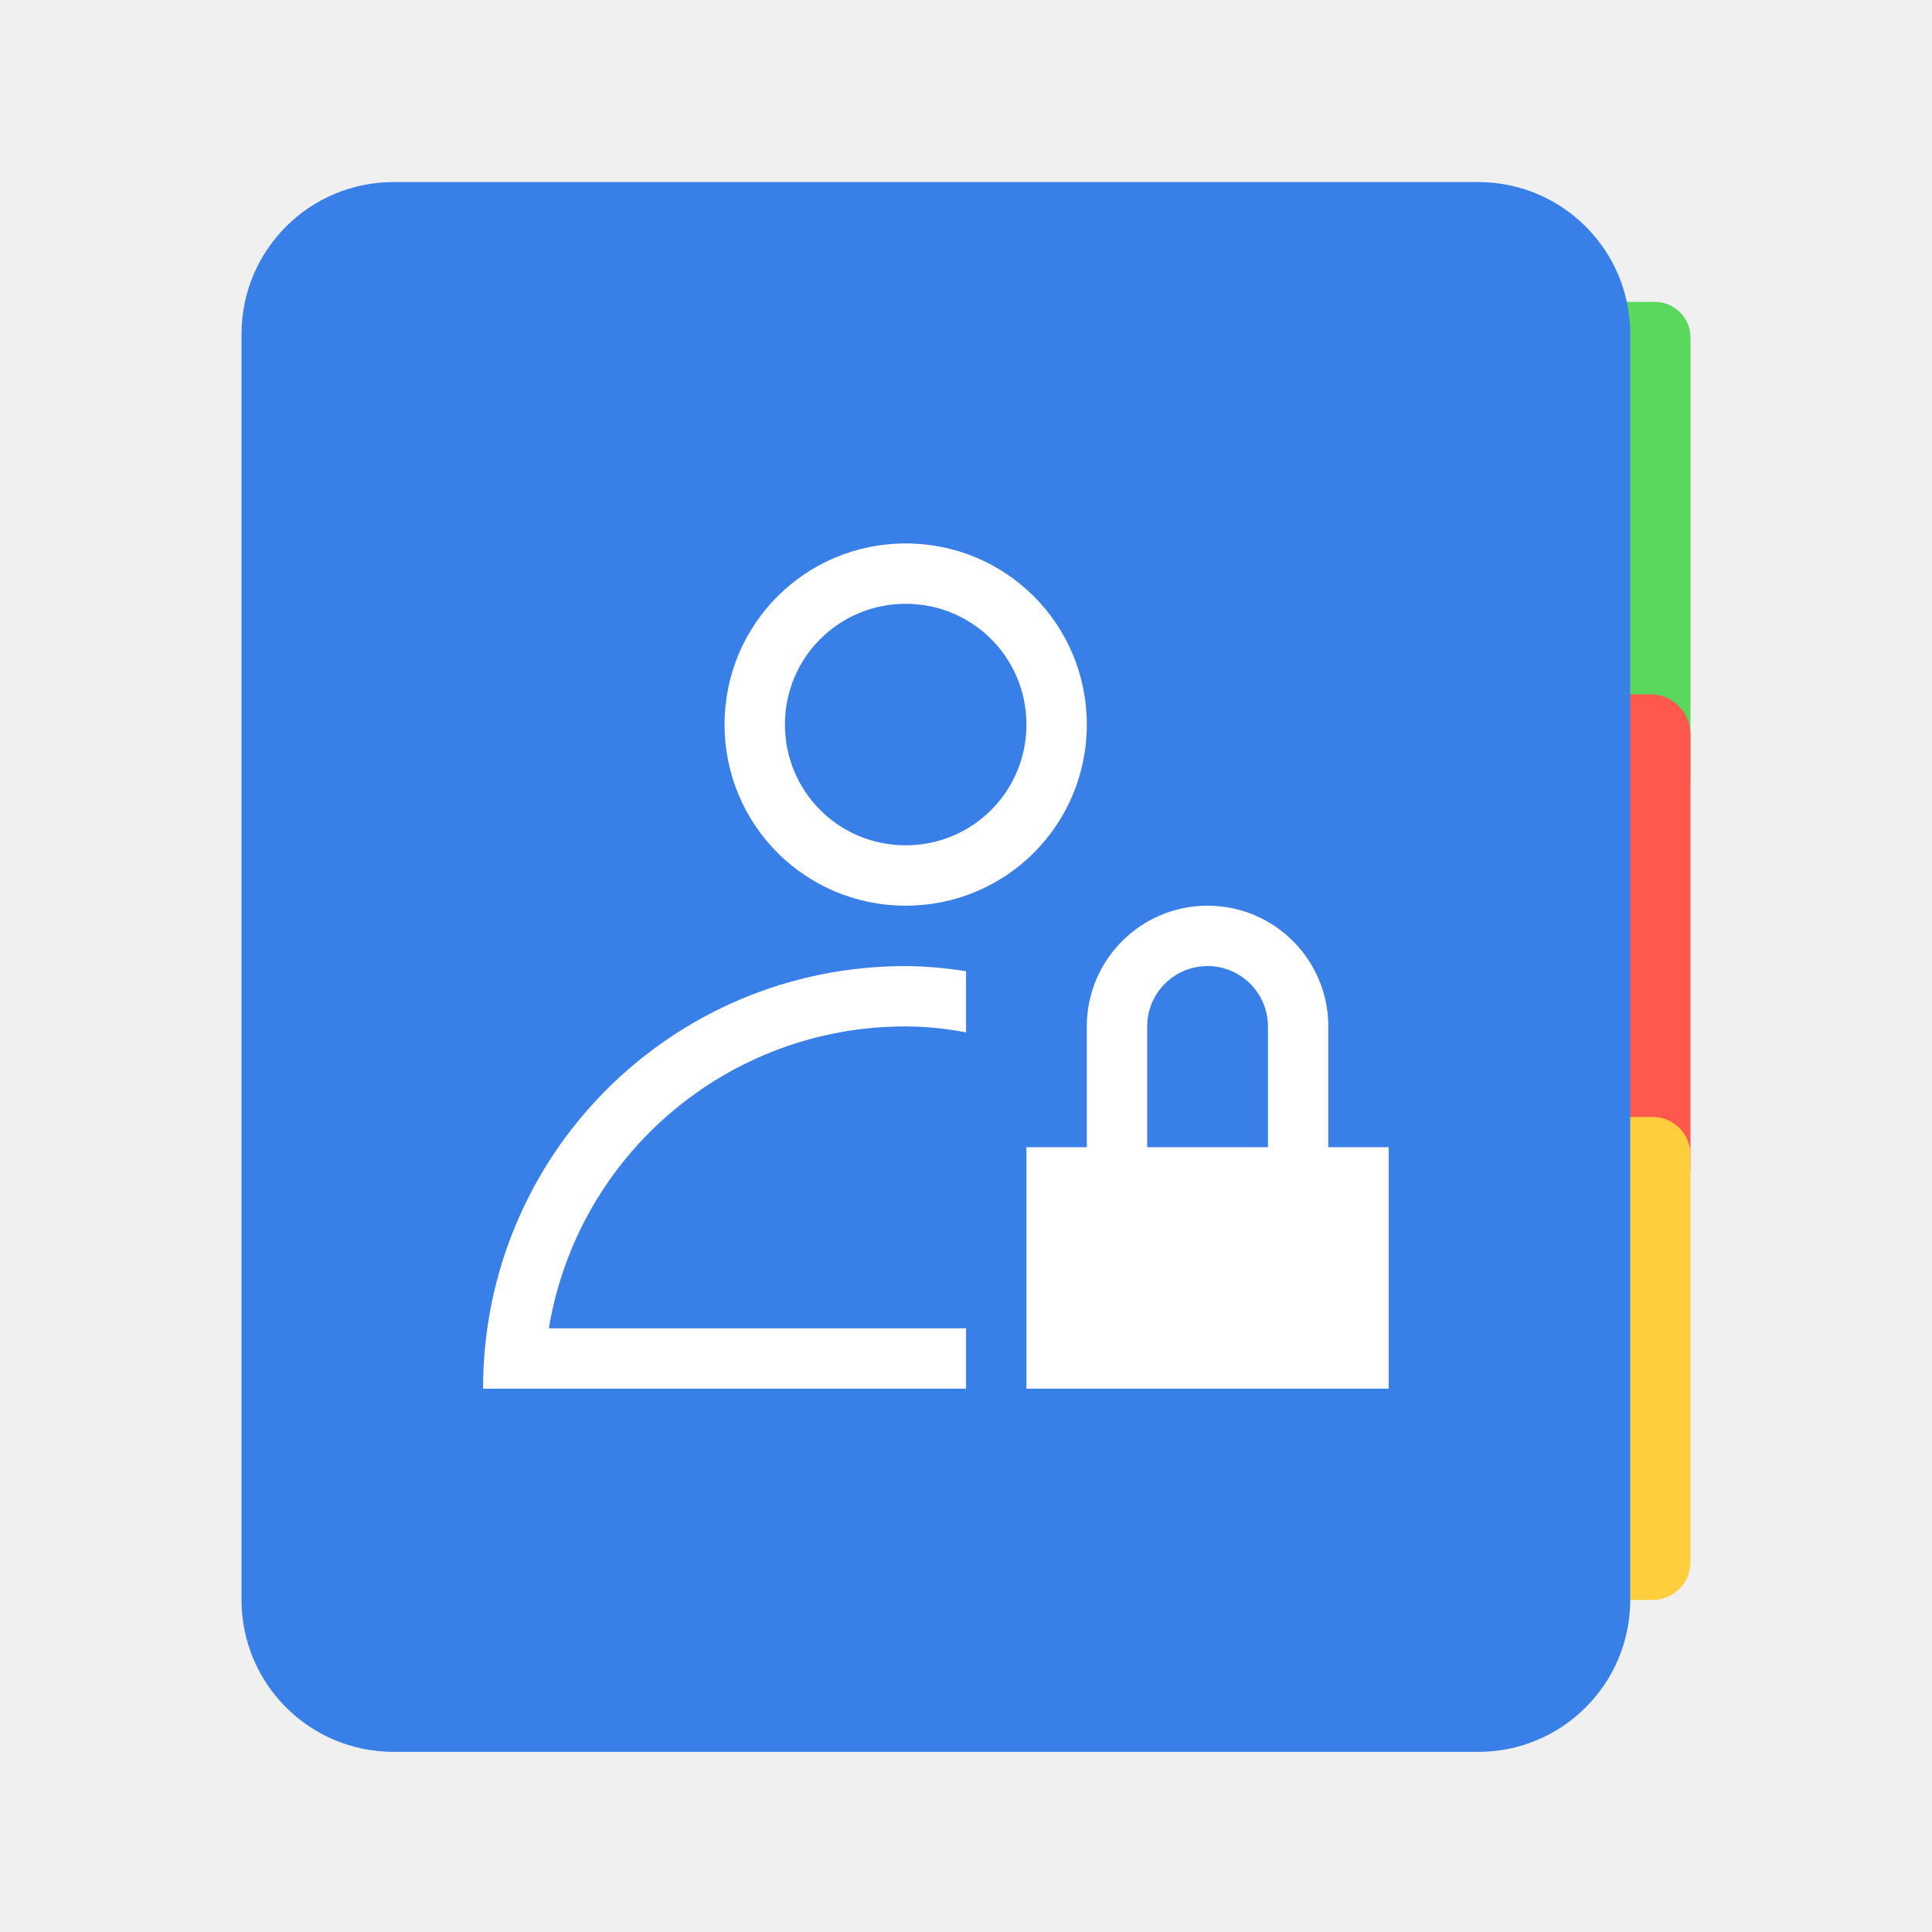
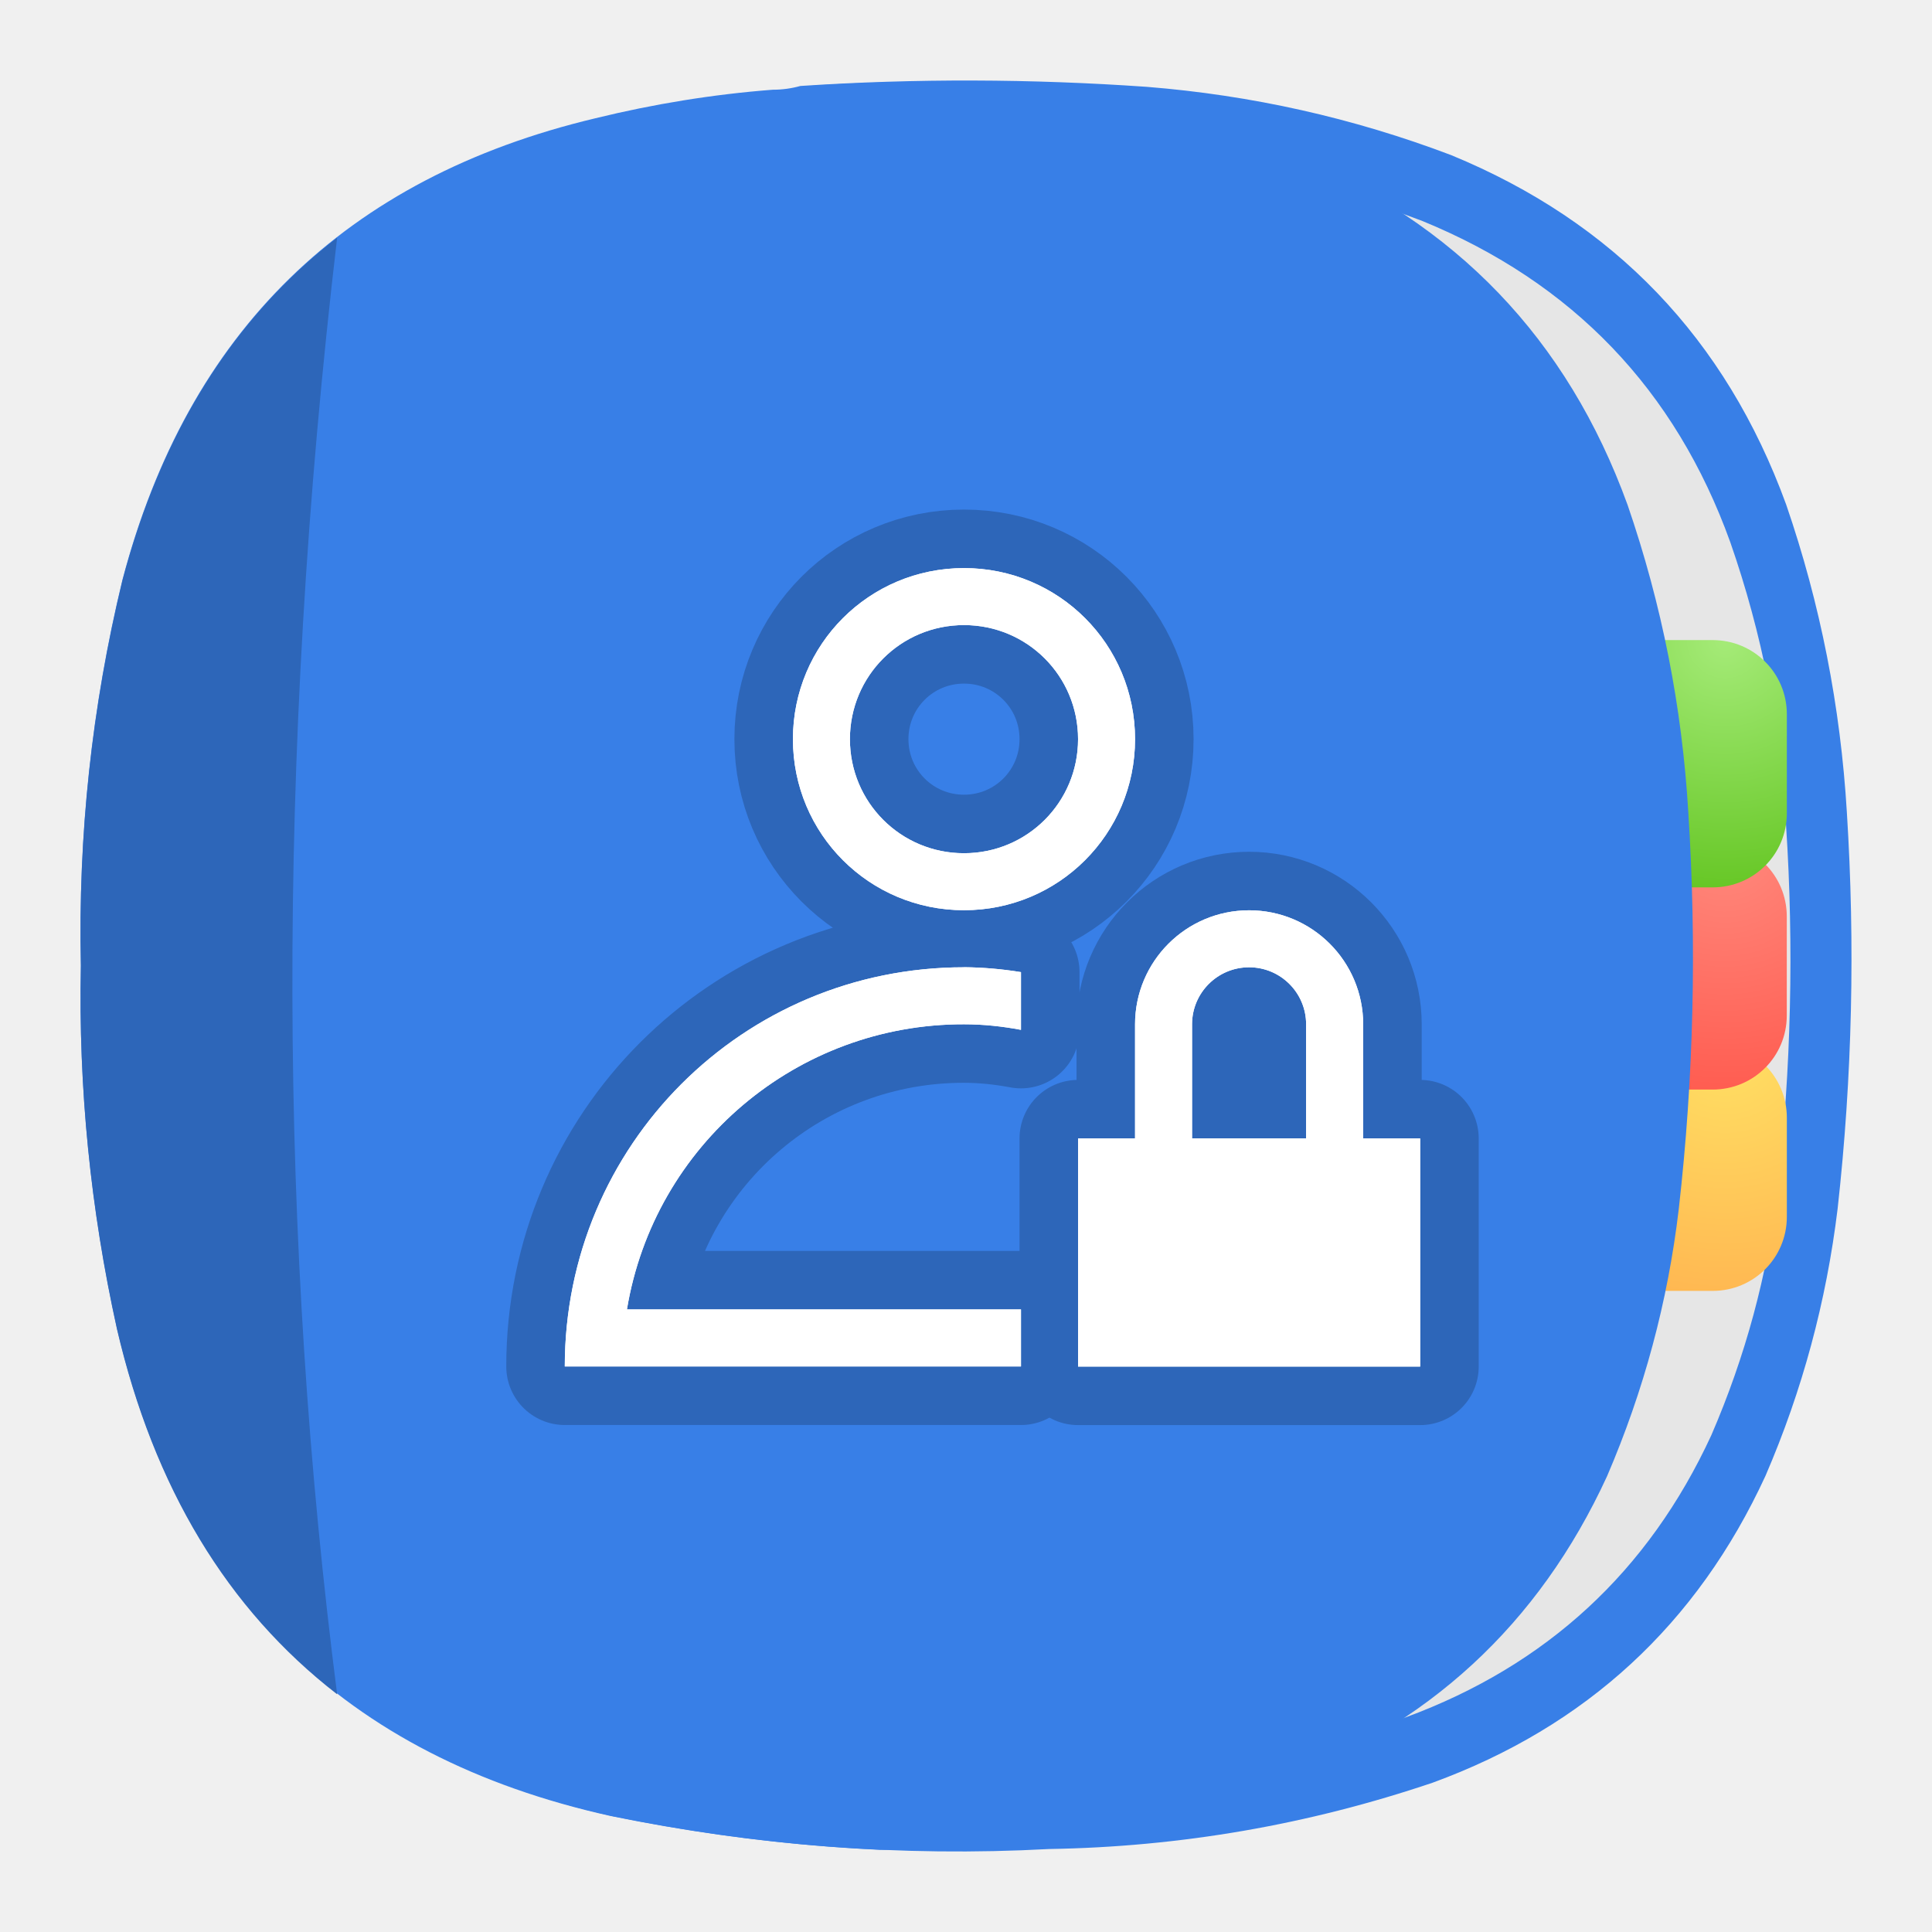
- <svg xmlns="http://www.w3.org/2000/svg" width="64" height="64">
-   <rect x="40" y="10" width="15.999" height="17.001" ry="1.179" fill="#5ad85d" />
-   <rect x="40" y="23" width="15.999" height="17.001" ry="1.327" fill="#ff584c" />
-   <rect x="40" y="37.001" width="15.999" height="15.999" ry="1.251" fill="#ffce3d" />
-   <rect transform="scale(1 -1)" x="8.001" y="-58.032" width="46.002" height="52" rx="5.032" ry="5.032" fill="#387fe7" />
-   <path d="M40.002 30.002a4 4 0 0 0-4 4v4h-2v8h12v-8h-2v-4a4 4 0 0 0-4-4zm0 2a2 2 0 0 1 2 2v4h-4v-4a2 2 0 0 1 2-2zm-10 0c-7.756 0-14 6.244-14 14h16v-2h-13.82a11.96 11.96 0 0 1 11.82-10c.686 0 1.352.074 2 .196v-2.024a13.308 13.308 0 0 0-2-.172zm0-14c-3.324 0-6 2.676-6 6s2.676 6 6 6 6-2.676 6-6-2.676-6-6-6zm0 2c2.216 0 4 1.784 4 4s-1.784 4-4 4-4-1.784-4-4 1.784-4 4-4z" fill="#fff" />
+ <svg xmlns="http://www.w3.org/2000/svg" xmlns:xlink="http://www.w3.org/1999/xlink" width="24" height="24" version="1.1" id="svg7911">
+   <defs id="defs7915">
+     <radialGradient fx="0" fy="0" cx="0" cy="0" r="1" gradientUnits="userSpaceOnUse" gradientTransform="matrix(-1.152995,2.305996,-2.305996,-1.152995,16.0721,7.847013)" spreadMethod="pad" id="radialGradient56146">
+       <stop style="stop-color:#ff8a7e;stop-opacity:1;" offset="0" id="stop56142" />
+       <stop style="stop-color:#ff584c;stop-opacity:1;" offset="1" id="stop56144" />
+     </radialGradient>
+     <radialGradient fx="0" fy="0" cx="0" cy="0" r="1" gradientUnits="userSpaceOnUse" gradientTransform="matrix(0,8.250026,-8.250026,0,9.000388,0.750028)" spreadMethod="pad" id="radialGradient15853-3">
+       <stop style="stop-opacity:1;stop-color:#d0bc81" offset="0" id="stop15849-6" />
+       <stop style="stop-opacity:1;stop-color:#b78b42" offset="1" id="stop15851-7" />
+     </radialGradient>
+     <radialGradient fx="0" fy="0" cx="0" cy="0" r="1" gradientUnits="userSpaceOnUse" gradientTransform="matrix(-1.152995,2.305996,-2.305996,-1.152995,16.0721,9.721326)" spreadMethod="pad" id="radialGradient15873-5">
+       <stop style="stop-opacity:1;stop-color:#ffe164" offset="0" id="stop15869-3" />
+       <stop style="stop-opacity:1;stop-color:#ffb450" offset="1" id="stop15871-5" />
+     </radialGradient>
+     <radialGradient fx="0" fy="0" cx="0" cy="0" r="1" gradientUnits="userSpaceOnUse" gradientTransform="matrix(-1.152995,2.305996,-2.305996,-1.152995,16.0721,7.847013)" spreadMethod="pad" id="radialGradient15891-6">
+       <stop style="stop-opacity:1;stop-color:#a5eb78" offset="0" id="stop15887-2" />
+       <stop style="stop-opacity:1;stop-color:#60c31d" offset="1" id="stop15889-9" />
+     </radialGradient>
+     <radialGradient fx="0" fy="0" cx="0" cy="0" r="1" gradientUnits="userSpaceOnUse" gradientTransform="matrix(-1.152995,2.305996,-2.305996,-1.152995,16.0721,5.9727)" spreadMethod="pad" id="radialGradient15909-1">
+       <stop style="stop-opacity:1;stop-color:#00d2ff" offset="0" id="stop15905-2" />
+       <stop style="stop-opacity:1;stop-color:#4a85cc" offset="1" id="stop15907-7" />
+     </radialGradient>
+     <radialGradient fx="0" fy="0" cx="0" cy="0" r="1" gradientUnits="userSpaceOnUse" gradientTransform="matrix(0,11.00003,-11.00003,0,12.03956,1.004721)" spreadMethod="pad" id="radialGradient15927-0">
+       <stop style="stop-color:#387fe7;stop-opacity:1;" offset="0" id="stop15923-9" />
+       <stop style="stop-color:#387fe7;stop-opacity:1;" offset="1" id="stop15925-3" />
+     </radialGradient>
+     <radialGradient xlink:href="#radialGradient15891-6" id="radialGradient56132" gradientUnits="userSpaceOnUse" gradientTransform="matrix(-1.152995,2.305996,-2.305996,-1.152995,16.0721,7.847013)" cx="0" cy="0" fx="0" fy="0" r="1" spreadMethod="pad" />
+     <radialGradient xlink:href="#radialGradient56146" id="radialGradient56134" gradientUnits="userSpaceOnUse" gradientTransform="matrix(-1.537327,3.074661,-3.074661,-1.537327,21.42902,10.46265)" cx="0" cy="0" fx="0" fy="0" r="1" spreadMethod="pad" />
+   </defs>
+   <g id="g15839" transform="matrix(1.333333,0,0,1.333333,-4.52e-4,-3.5e-5)" style="fill:#387fe7;fill-opacity:1">
+     <g id="g15841" style="fill:#387fe7;fill-opacity:1">
+       <g id="g15847" style="fill:#387fe7;fill-opacity:1">
+         <path d="m 7.199,0.836 c 0.09,0 0.176,-0.012 0.258,-0.035 1.074,-0.071 2.152,-0.067 3.227,0.008 0.976,0.078 1.921,0.289 2.836,0.636 1.519,0.625 2.558,1.711 3.121,3.254 0.32,0.93 0.507,1.887 0.566,2.867 0.078,1.235 0.051,2.465 -0.086,3.696 -0.105,0.863 -0.328,1.691 -0.672,2.488 -0.637,1.383 -1.672,2.336 -3.101,2.859 C 12.191,17 11,17.207 9.773,17.227 8.398,17.301 7.035,17.195 5.684,16.918 3.203,16.367 1.668,14.852 1.09,12.375 0.844,11.262 0.73,10.133 0.754,8.992 0.727,7.777 0.855,6.582 1.141,5.402 1.75,3.09 3.219,1.656 5.547,1.102 6.09,0.969 6.641,0.879 7.199,0.836 Z" style="fill:#387fe7;fill-rule:evenodd;stroke:none;fill-opacity:1" id="path15855" />
+       </g>
+     </g>
+   </g>
+   <path d="m 13.062,1.907 c -0.328,0.011 -0.651,0.025 -0.98,0.047 -0.099,0.031 -0.203,0.041 -0.317,0.041 -0.683,0.057 -1.353,0.167 -2.02,0.328 -2.855,0.677 -4.657,2.437 -5.401,5.271 -0.349,1.448 -0.505,2.917 -0.475,4.401 -0.025,1.401 0.109,2.781 0.412,4.145 0.713,3.037 2.588,4.891 5.636,5.568 1.004,0.209 2.02,0.339 3.041,0.385 0.041,0 0.083,0 0.12,-0.005 1.505,-0.025 2.963,-0.276 4.385,-0.755 1.749,-0.645 3.015,-1.812 3.796,-3.505 0.423,-0.979 0.699,-1.995 0.823,-3.052 0.168,-1.505 0.204,-3.016 0.105,-4.525 -0.068,-1.209 -0.297,-2.381 -0.693,-3.516 -0.683,-1.896 -1.959,-3.224 -3.823,-3.989 -1.12,-0.428 -2.276,-0.688 -3.475,-0.781 -0.375,-0.027 -0.749,-0.047 -1.124,-0.057 -0.005,0 -0.005,0 -0.011,0 z" style="fill:#e6e6e6;fill-opacity:1;fill-rule:nonzero;stroke:none;stroke-width:1.333" id="path15857" />
+   <g id="g15859" transform="matrix(1.333333,0,0,1.333333,-4.52e-4,-3.5e-5)">
+     <g id="g15861">
+       <g id="g15867">
+         <path d="m 15.035,9.723 h 0.922 c 0.383,0 0.691,0.308 0.691,0.691 v 0.922 c 0,0.383 -0.308,0.691 -0.691,0.691 h -0.922 c -0.383,0 -0.691,-0.308 -0.691,-0.691 v -0.922 c 0,-0.383 0.308,-0.691 0.691,-0.691 z" style="fill:url(#radialGradient15873-5);stroke:none" id="path15875" />
+       </g>
+     </g>
+   </g>
+   <path d="m 20.046,10.464 h 1.229 c 0.511,0 0.921,0.411 0.921,0.921 v 1.229 c 0,0.511 -0.411,0.921 -0.921,0.921 h -1.229 c -0.511,0 -0.921,-0.411 -0.921,-0.921 v -1.229 c 0,-0.511 0.411,-0.921 0.921,-0.921 z" style="fill:url(#radialGradient56134);stroke:none;stroke-width:1.333" id="path15893" />
+   <g id="g56130" transform="matrix(1.333333,0,0,1.333333,-4.52e-4,-2.512621)">
+     <g id="g56128">
+       <g id="g56126">
+         <path d="m 15.035,7.848 h 0.922 c 0.383,0 0.691,0.308 0.691,0.691 v 0.922 c 0,0.383 -0.308,0.691 -0.691,0.691 h -0.922 c -0.383,0 -0.691,-0.308 -0.691,-0.691 V 8.539 c 0,-0.383 0.308,-0.691 0.691,-0.691 z" style="fill:url(#radialGradient56132);stroke:none" id="path56124" />
+       </g>
+     </g>
+   </g>
+   <path d="m 11.041,1.021 c -0.353,0.009 -0.708,0.025 -1.063,0.052 -0.109,0.031 -0.224,0.047 -0.343,0.047 -0.745,0.057 -1.475,0.177 -2.199,0.353 -3.109,0.74 -5.068,2.652 -5.88,5.735 -0.38,1.573 -0.547,3.167 -0.511,4.787 -0.031,1.521 0.115,3.027 0.443,4.511 0.776,3.301 2.817,5.317 6.131,6.057 1.099,0.224 2.197,0.364 3.312,0.416 0.041,0 0.089,0 0.131,-0.005 1.631,-0.025 3.224,-0.301 4.765,-0.823 1.907,-0.697 3.287,-1.968 4.136,-3.812 0.457,-1.063 0.755,-2.167 0.891,-3.317 0.187,-1.641 0.224,-3.281 0.119,-4.928 -0.077,-1.307 -0.328,-2.583 -0.755,-3.823 -0.749,-2.063 -2.136,-3.505 -4.161,-4.339 -1.219,-0.463 -2.479,-0.744 -3.781,-0.849 -0.407,-0.025 -0.812,-0.052 -1.219,-0.061 -0.005,0 -0.011,0 -0.016,0 z" style="fill:url(#radialGradient15927-0);stroke:none;stroke-width:1.333" id="path15929" />
+   <path d="M 4.188,2.953 C 2.89,3.959 2.005,5.38 1.521,7.213 c -0.381,1.573 -0.552,3.172 -0.516,4.787 -0.032,1.521 0.12,3.027 0.448,4.511 0.459,1.968 1.369,3.479 2.735,4.536 -0.715,-5.577 -0.767,-11.573 0,-18.093 z" style="fill:#2d66b9;fill-opacity:1;fill-rule:nonzero;stroke:none;stroke-width:1.333" id="path15931" />
+   <path d="m 15.517,11.308 a 1.417,1.417 0 0 0 -1.417,1.417 v 1.417 h -0.708 v 2.834 h 4.25 v -2.834 h -0.708 v -1.417 a 1.417,1.417 0 0 0 -1.417,-1.417 z m 0,0.708 a 0.708,0.708 0 0 1 0.708,0.708 v 1.417 h -1.417 v -1.417 a 0.708,0.708 0 0 1 0.708,-0.708 z m -3.542,0 c -2.747,0 -4.959,2.212 -4.959,4.959 h 5.667 V 16.266 H 7.788 a 4.236,4.236 0 0 1 4.187,-3.542 c 0.243,0 0.479,0.026 0.708,0.069 v -0.717 a 4.714,4.714 0 0 0 -0.708,-0.061 z m 0,-4.959 c -1.177,0 -2.125,0.948 -2.125,2.125 0,1.177 0.948,2.125 2.125,2.125 1.177,0 2.125,-0.948 2.125,-2.125 0,-1.177 -0.948,-2.125 -2.125,-2.125 z m 0,0.708 c 0.785,0 1.417,0.632 1.417,1.417 0,0.785 -0.632,1.417 -1.417,1.417 -0.785,0 -1.417,-0.632 -1.417,-1.417 0,-0.785 0.632,-1.417 1.417,-1.417 z" fill="#ffffff" id="path55079" style="stroke:#2d66b9;stroke-width:1.454;stroke-linecap:round;stroke-linejoin:round;stroke-dasharray:none;stroke-opacity:1;paint-order:stroke markers fill" />
+   <path d="m 15.517,11.308 a 1.417,1.417 0 0 0 -1.417,1.417 v 1.417 h -0.708 v 2.834 h 4.25 v -2.834 h -0.708 v -1.417 a 1.417,1.417 0 0 0 -1.417,-1.417 z m 0,0.708 a 0.708,0.708 0 0 1 0.708,0.708 v 1.417 h -1.417 v -1.417 a 0.708,0.708 0 0 1 0.708,-0.708 z m -3.542,0 c -2.747,0 -4.959,2.212 -4.959,4.959 h 5.667 V 16.266 H 7.788 a 4.236,4.236 0 0 1 4.187,-3.542 c 0.243,0 0.479,0.026 0.708,0.069 v -0.717 a 4.714,4.714 0 0 0 -0.708,-0.061 z m 0,-4.959 c -1.177,0 -2.125,0.948 -2.125,2.125 0,1.177 0.948,2.125 2.125,2.125 1.177,0 2.125,-0.948 2.125,-2.125 0,-1.177 -0.948,-2.125 -2.125,-2.125 z m 0,0.708 c 0.785,0 1.417,0.632 1.417,1.417 0,0.785 -0.632,1.417 -1.417,1.417 -0.785,0 -1.417,-0.632 -1.417,-1.417 0,-0.785 0.632,-1.417 1.417,-1.417 z" fill="#ffffff" id="path56914" style="stroke:none;stroke-width:1.454;stroke-linecap:round;stroke-linejoin:round;stroke-dasharray:none;stroke-opacity:1;paint-order:stroke markers fill" />
</svg>
